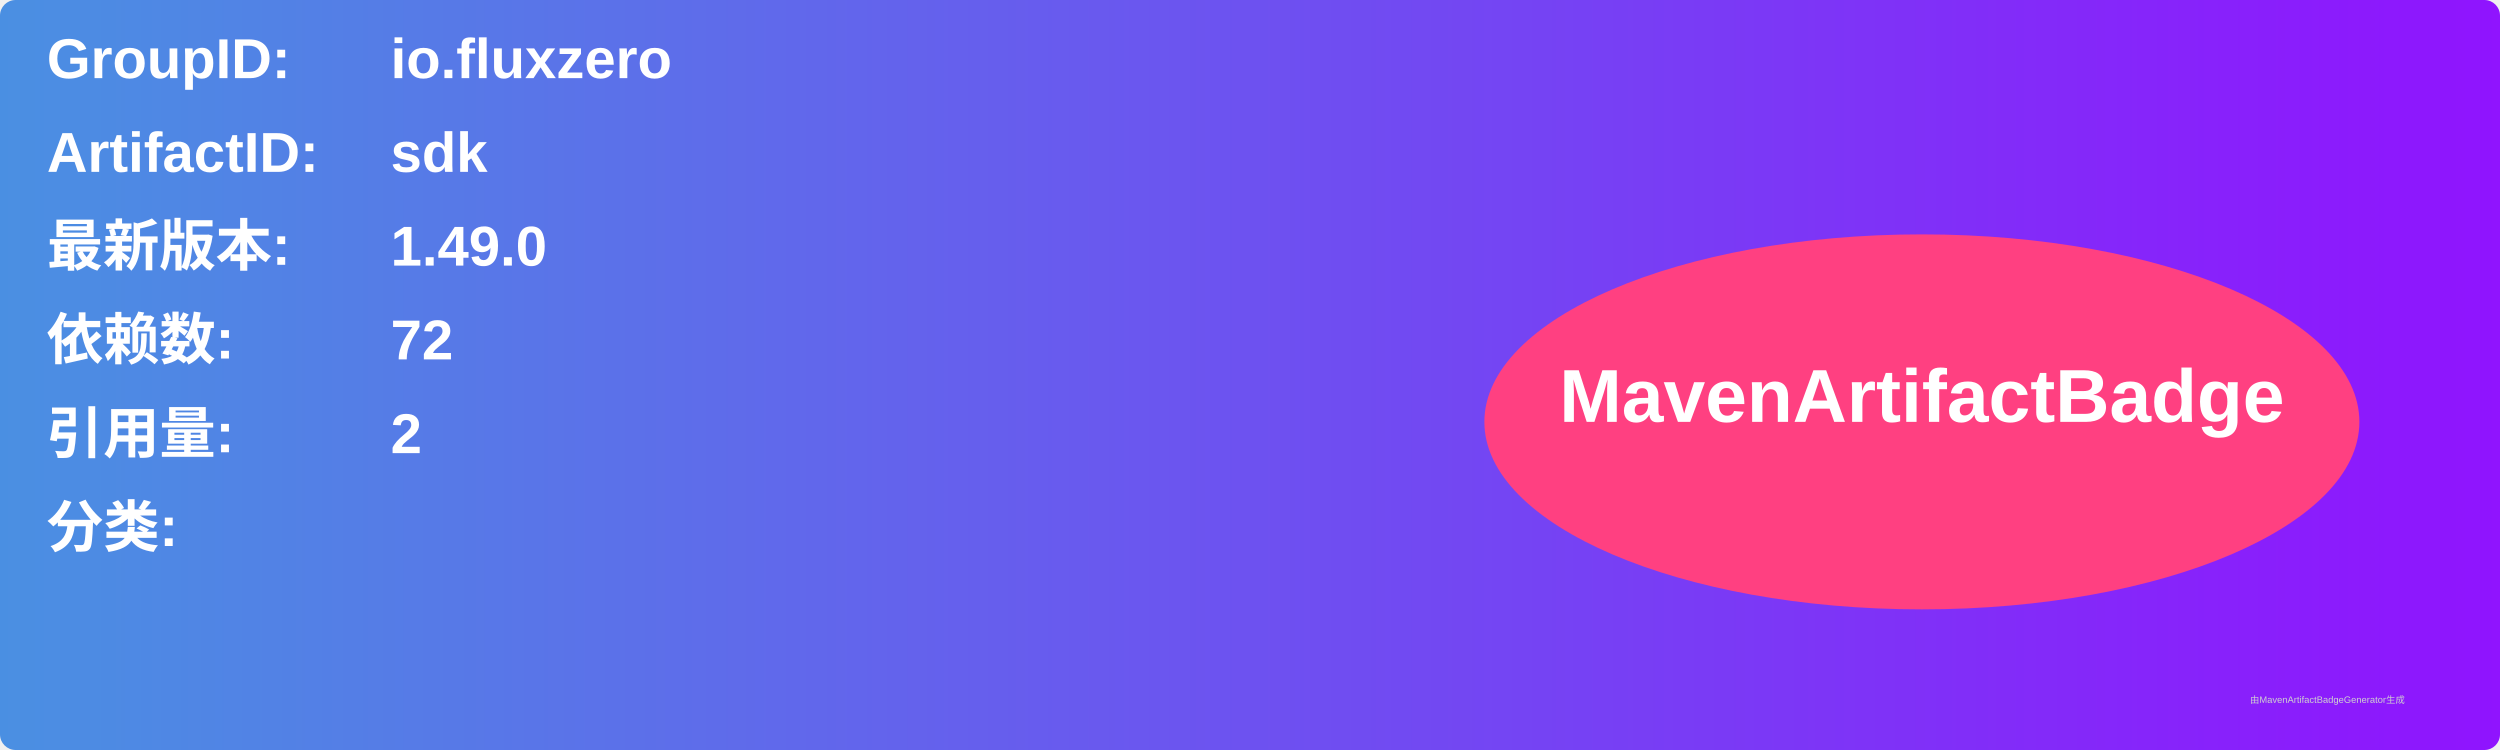
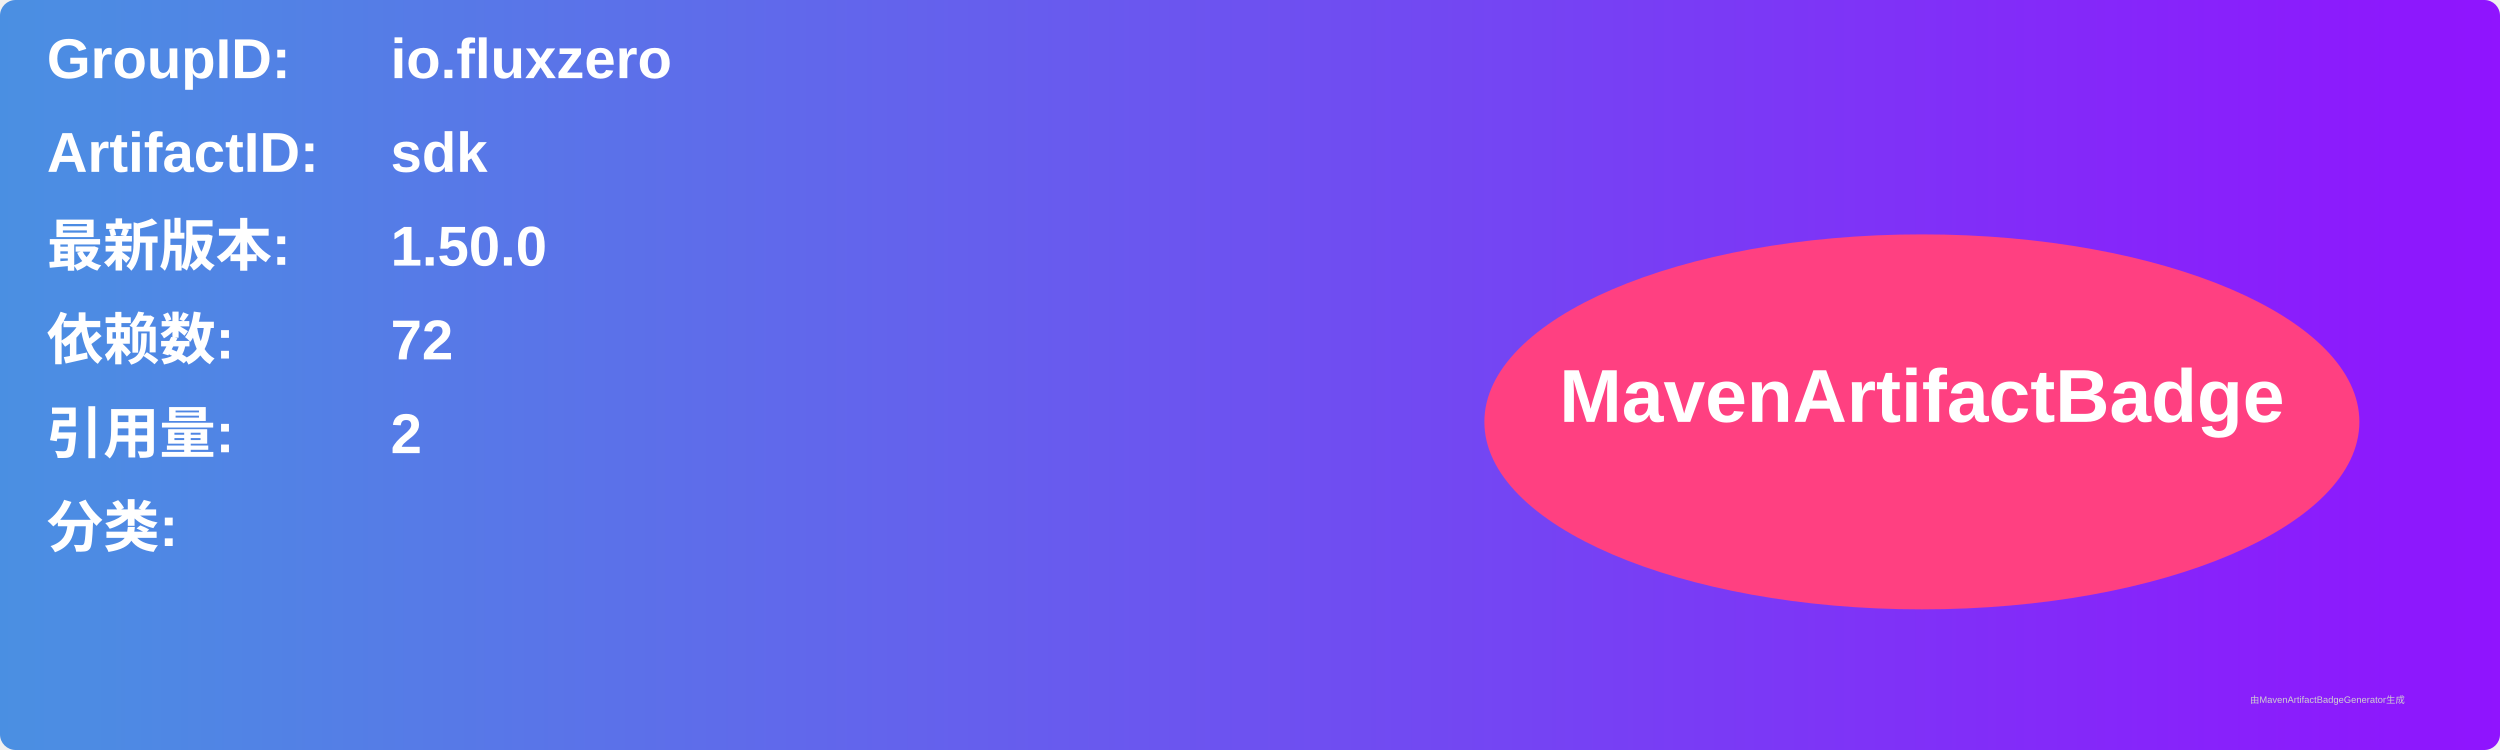
<svg xmlns="http://www.w3.org/2000/svg" width="800" height="240" viewBox="0 0 800 240">
  <linearGradient id="grad" x1="0%" y1="0%" x2="100%" y2="0%">
    <stop offset="0%" stop-color="#4a90e2" />
    <stop offset="100%" stop-color="#9013fe" />
  </linearGradient>
  <rect width="100%" height="100%" rx="5" ry="5" fill="url(#grad)" />
  <g transform="translate(15, 15)">
    <text x="0" y="10" font-family="Arial" font-size="18" fill="white" font-weight="bold" width="260">GroupID:</text>
    <text x="110" y="10" font-family="Arial" font-size="18" fill="white" font-weight="bold" width="460">io.fluxzero</text>
    <text x="0" y="40" font-family="Arial" font-size="18" fill="white" font-weight="bold" width="260">ArtifactID:</text>
    <text x="110" y="40" font-family="Arial" font-size="18" fill="white" font-weight="bold" width="460">sdk</text>
    <text x="0" y="70" font-family="Arial" font-size="18" fill="white" font-weight="bold">最新版本:</text>
    <text x="110" y="70" font-family="Arial" font-size="18" fill="white" font-weight="bold">
-       <tspan font-weight="bold">1.49.0</tspan>
+       <tspan font-weight="bold">1.50.0</tspan>
    </text>
    <text x="0" y="100" font-family="Arial" font-size="18" fill="white" font-weight="bold">依赖数: </text>
    <text x="110" y="100" font-family="Arial" font-size="18" fill="white">
      <tspan font-weight="bold">72</tspan>
    </text>
    <text x="0" y="130" font-family="Arial" font-size="18" fill="white" font-weight="bold">引用量: </text>
    <text x="110" y="130" font-family="Arial" font-size="18" fill="white">
      <tspan font-weight="bold">2</tspan>
    </text>
    <text x="0" y="160" font-family="Arial" font-size="18" fill="white" font-weight="bold">分类:</text>
    <text x="10" y="190" font-family="Arial" font-size="10" fill="white">
      <tspan font-weight="bold" />
    </text>
    <ellipse cx="600" cy="120" rx="140" ry="60" fill="#ff4081" />
    <text x="600" y="120" text-anchor="middle" font-family="Arial" font-size="24" fill="white" font-weight="bold">MavenArtifactBadge</text>
  </g>
  <text x="720" y="225" font-family="Arial" font-size="3" fill="#d0d0d0">由MavenArtifactBadgeGenerator生成</text>
</svg>
